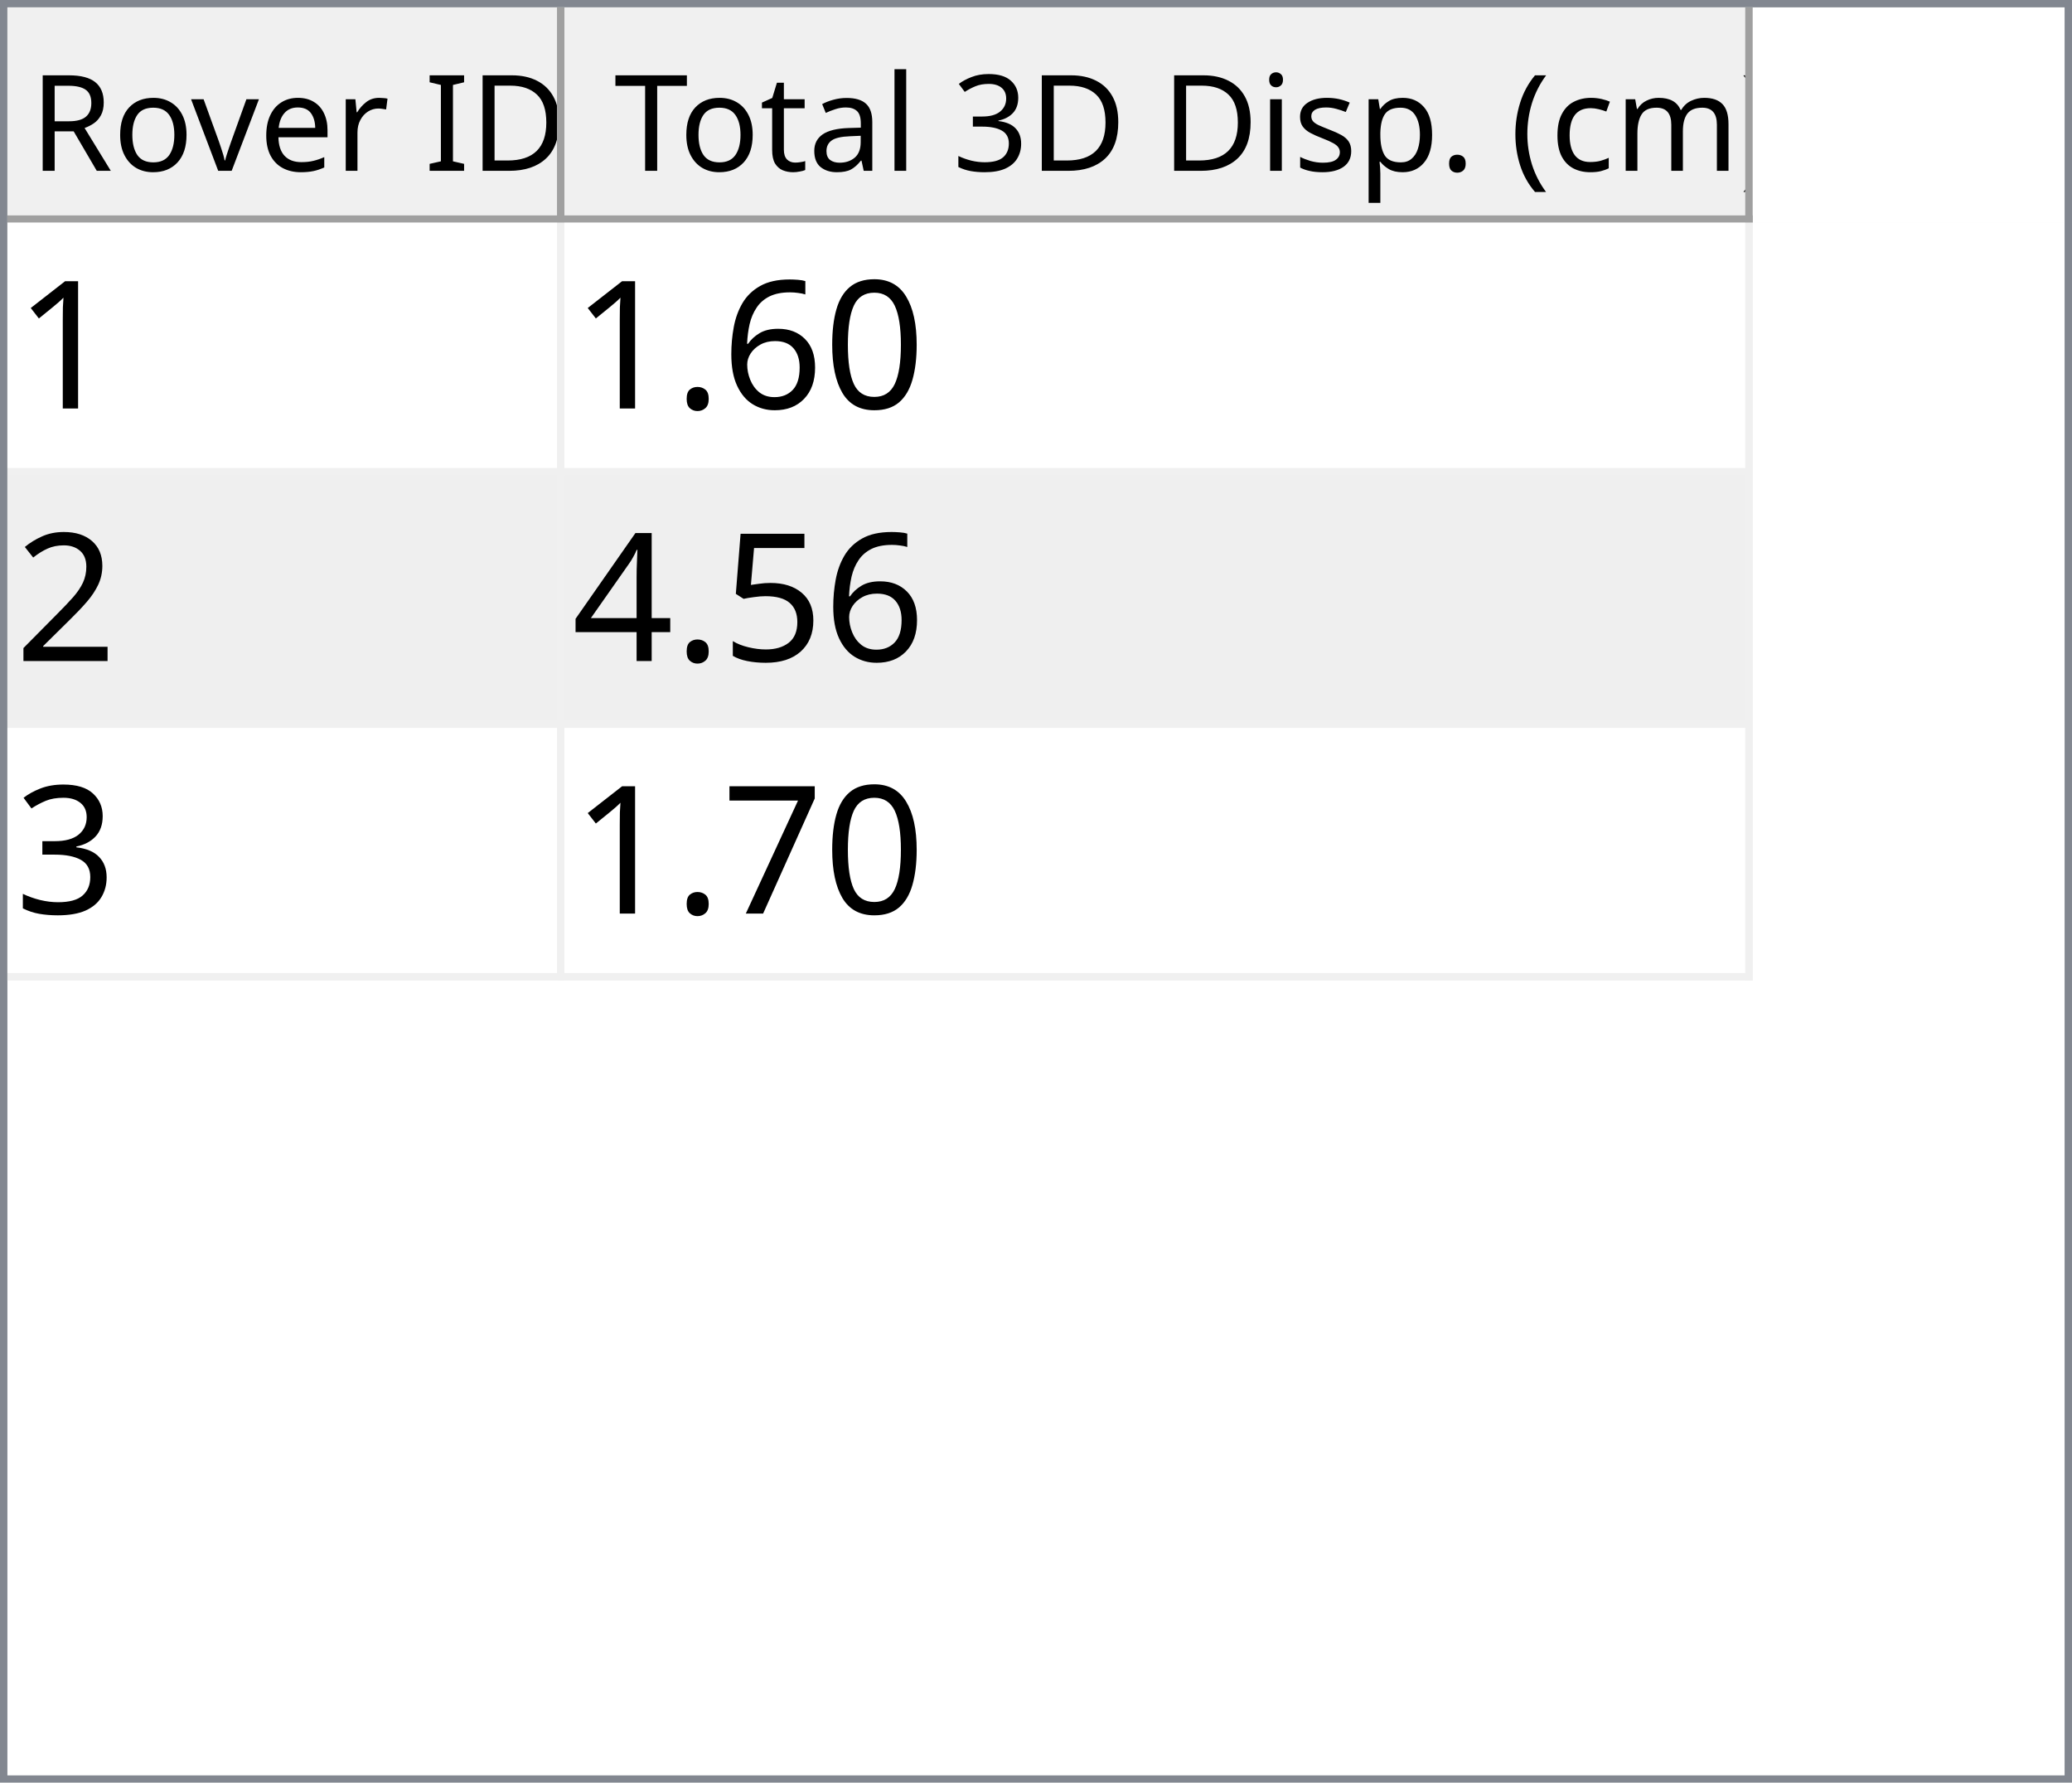
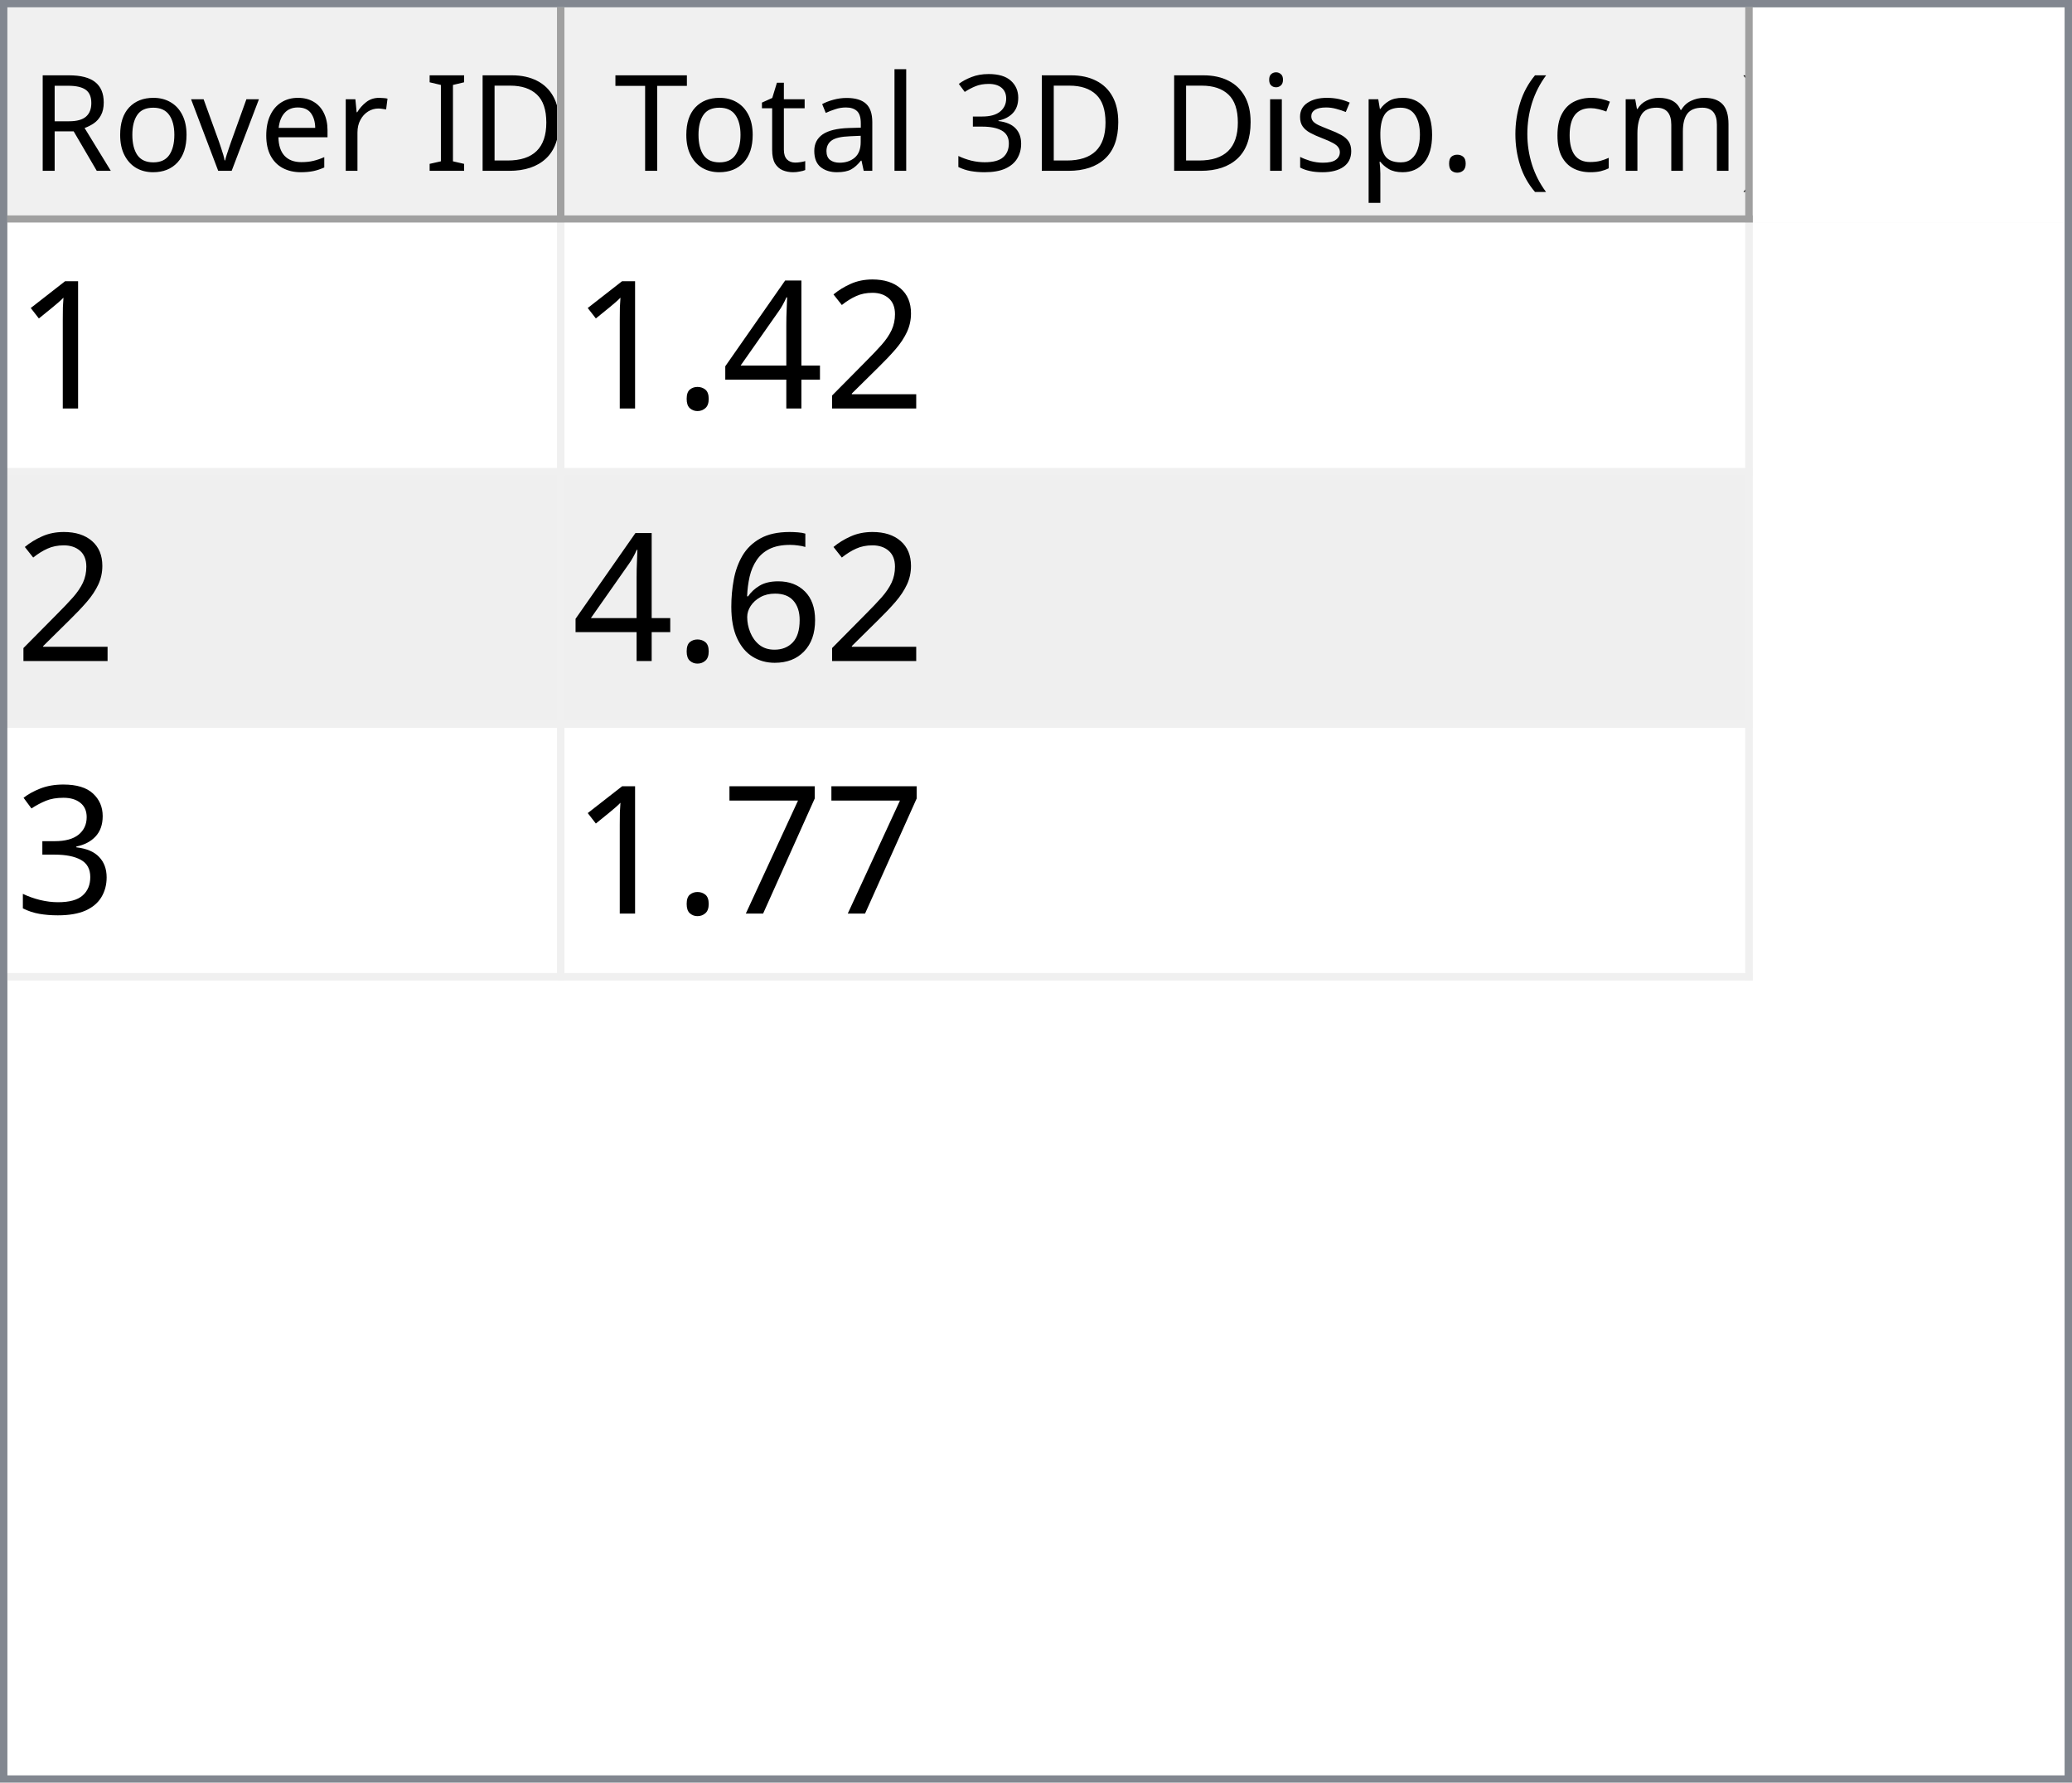
<svg xmlns="http://www.w3.org/2000/svg" style="fill-opacity:1; color-rendering:auto; color-interpolation:auto; text-rendering:auto; stroke:black; stroke-linecap:square; stroke-miterlimit:10; shape-rendering:auto; stroke-opacity:1; fill:black; stroke-dasharray:none; font-weight:normal; stroke-width:1; font-family:'Dialog'; font-style:normal; stroke-linejoin:miter; font-size:12px; stroke-dashoffset:0; image-rendering:auto;" width="279" height="240">
  <defs id="genericDefs" />
  <g>
    <defs id="defs1">
      <clipPath clipPathUnits="userSpaceOnUse" id="clipPath1">
        <path d="M0 0 L279 0 L279 240 L0 240 L0 0 Z" />
      </clipPath>
      <clipPath clipPathUnits="userSpaceOnUse" id="clipPath2">
        <path d="M0 0 L0 240 L279 240 L279 0 Z" />
      </clipPath>
      <clipPath clipPathUnits="userSpaceOnUse" id="clipPath3">
        <path d="M0 0 L0 29 L277 29 L277 0 Z" />
      </clipPath>
      <clipPath clipPathUnits="userSpaceOnUse" id="clipPath4">
        <path d="M0 0 L0 29 L75 29 L75 0 Z" />
      </clipPath>
      <clipPath clipPathUnits="userSpaceOnUse" id="clipPath5">
        <path d="M1 1 L1 28 L74 28 L74 1 Z" />
      </clipPath>
      <clipPath clipPathUnits="userSpaceOnUse" id="clipPath6">
        <path d="M0 0 L0 27 L73 27 L73 0 Z" />
      </clipPath>
      <clipPath clipPathUnits="userSpaceOnUse" id="clipPath7">
        <path d="M-0.5 -0.5 L-0.5 28.5 L74.5 28.5 L74.5 -0.5 Z" />
      </clipPath>
      <clipPath clipPathUnits="userSpaceOnUse" id="clipPath8">
        <path d="M0 0 L0 29 L160 29 L160 0 Z" />
      </clipPath>
      <clipPath clipPathUnits="userSpaceOnUse" id="clipPath9">
        <path d="M1 1 L1 28 L159 28 L159 1 Z" />
      </clipPath>
      <clipPath clipPathUnits="userSpaceOnUse" id="clipPath10">
        <path d="M0 0 L0 27 L158 27 L158 0 Z" />
      </clipPath>
      <clipPath clipPathUnits="userSpaceOnUse" id="clipPath11">
        <path d="M-0.5 -0.5 L-0.5 28.5 L159.5 28.5 L159.5 -0.5 Z" />
      </clipPath>
      <clipPath clipPathUnits="userSpaceOnUse" id="clipPath12">
        <path d="M0 0 L0 209 L277 209 L277 0 Z" />
      </clipPath>
      <clipPath clipPathUnits="userSpaceOnUse" id="clipPath13">
        <path d="M0 0 L0 102 L235 102 L235 0 Z" />
      </clipPath>
      <clipPath clipPathUnits="userSpaceOnUse" id="clipPath14">
        <path d="M-0.5 -0.5 L-0.5 101.5 L234.5 101.5 L234.5 -0.5 Z" />
      </clipPath>
      <clipPath clipPathUnits="userSpaceOnUse" id="clipPath15">
        <path d="M0 0 L0 33 L74 33 L74 0 Z" />
      </clipPath>
      <clipPath clipPathUnits="userSpaceOnUse" id="clipPath16">
        <path d="M0 0 L0 33 L159 33 L159 0 Z" />
      </clipPath>
      <font horiz-adv-x="64.551" id="font1">
        <font-face ascent="107.91" descent="25.098" units-per-em="100" style="font-style:normal; font-family:Segoe UI; font-weight:normal;" />
        <missing-glyph horiz-adv-x="64.551" d="M8.109 0 L8.109 68.266 L56.453 68.266 L56.453 0 L8.109 0 ZM15.328 7.234 L49.219 7.234 L49.219 61.031 L15.328 61.031 L15.328 7.234 Z" />
        <glyph unicode="D" horiz-adv-x="70.117" d="M9.188 0 L9.188 70.016 L28.516 70.016 Q65.531 70.016 65.531 35.891 Q65.531 19.672 55.25 9.836 Q44.969 0 27.734 0 L9.188 0 ZM17.391 62.594 L17.391 7.422 L27.828 7.422 Q41.609 7.422 49.273 14.797 Q56.938 22.172 56.938 35.688 Q56.938 62.594 28.328 62.594 L17.391 62.594 Z" />
        <glyph unicode="I" horiz-adv-x="26.611" d="M17.391 0 L9.188 0 L9.188 70.016 L17.391 70.016 L17.391 0 Z" />
        <glyph unicode=" " horiz-adv-x="27.393" d="" />
        <glyph unicode="r" horiz-adv-x="34.766" d="M34.188 41.891 Q32.078 43.5 28.125 43.5 Q23 43.5 19.555 38.672 Q16.109 33.844 16.109 25.484 L16.109 0 L8.109 0 L8.109 50 L16.109 50 L16.109 39.703 L16.312 39.703 Q18.016 44.969 21.531 47.922 Q25.047 50.875 29.391 50.875 Q32.516 50.875 34.188 50.203 L34.188 41.891 Z" />
        <glyph unicode="e" horiz-adv-x="52.295" d="M48.297 23 L12.984 23 Q13.188 14.656 17.484 10.109 Q21.781 5.562 29.297 5.562 Q37.75 5.562 44.828 11.141 L44.828 3.609 Q38.234 -1.172 27.391 -1.172 Q16.797 -1.172 10.742 5.641 Q4.688 12.453 4.688 24.812 Q4.688 36.469 11.305 43.82 Q17.922 51.172 27.734 51.172 Q37.547 51.172 42.922 44.828 Q48.297 38.484 48.297 27.203 L48.297 23 ZM40.094 29.781 Q40.047 36.719 36.75 40.578 Q33.453 44.438 27.594 44.438 Q21.922 44.438 17.969 40.383 Q14.016 36.328 13.094 29.781 L40.094 29.781 Z" />
        <glyph unicode="v" horiz-adv-x="47.9" d="M47.406 50 L27.484 0 L19.625 0 L0.688 50 L9.469 50 L22.172 13.672 Q23.578 9.672 23.922 6.688 L24.125 6.688 Q24.609 10.453 25.688 13.484 L38.969 50 L47.406 50 Z" />
        <glyph unicode="o" horiz-adv-x="58.594" d="M29 -1.172 Q17.922 -1.172 11.305 5.836 Q4.688 12.844 4.688 24.422 Q4.688 37.016 11.57 44.094 Q18.453 51.172 30.172 51.172 Q41.359 51.172 47.633 44.289 Q53.906 37.406 53.906 25.203 Q53.906 13.234 47.141 6.031 Q40.375 -1.172 29 -1.172 ZM29.594 44.438 Q21.875 44.438 17.383 39.188 Q12.891 33.938 12.891 24.703 Q12.891 15.828 17.43 10.695 Q21.969 5.562 29.594 5.562 Q37.359 5.562 41.531 10.594 Q45.703 15.625 45.703 24.906 Q45.703 34.281 41.531 39.359 Q37.359 44.438 29.594 44.438 Z" />
        <glyph unicode="R" horiz-adv-x="59.814" d="M59.375 0 L49.609 0 L37.891 19.625 Q36.281 22.359 34.766 24.289 Q33.25 26.219 31.664 27.438 Q30.078 28.656 28.25 29.219 Q26.422 29.781 24.125 29.781 L17.391 29.781 L17.391 0 L9.188 0 L9.188 70.016 L30.078 70.016 Q34.672 70.016 38.555 68.867 Q42.438 67.719 45.289 65.375 Q48.141 63.031 49.758 59.547 Q51.375 56.062 51.375 51.375 Q51.375 47.703 50.273 44.656 Q49.172 41.609 47.148 39.211 Q45.125 36.812 42.266 35.133 Q39.406 33.453 35.844 32.516 L35.844 32.328 Q37.594 31.547 38.891 30.547 Q40.188 29.547 41.359 28.18 Q42.531 26.812 43.68 25.078 Q44.828 23.344 46.234 21.047 L59.375 0 ZM17.391 62.594 L17.391 37.203 L28.516 37.203 Q31.594 37.203 34.203 38.133 Q36.812 39.062 38.719 40.797 Q40.625 42.531 41.703 45.047 Q42.781 47.562 42.781 50.688 Q42.781 56.297 39.141 59.445 Q35.5 62.594 28.609 62.594 L17.391 62.594 Z" />
        <glyph unicode=")" horiz-adv-x="30.176" d="M8.297 -15.922 L1.172 -15.922 Q16.406 2.344 16.406 26.812 Q16.406 51.469 1.078 70.016 L8.297 70.016 Q23.531 52.156 23.531 26.703 Q23.531 1.375 8.297 -15.922 Z" />
        <glyph unicode="m" horiz-adv-x="86.133" d="M79.109 0 L71.094 0 L71.094 28.719 Q71.094 37.016 68.531 40.727 Q65.969 44.438 59.906 44.438 Q54.781 44.438 51.195 39.75 Q47.609 35.062 47.609 28.516 L47.609 0 L39.594 0 L39.594 29.688 Q39.594 44.438 28.219 44.438 Q22.953 44.438 19.531 40.016 Q16.109 35.594 16.109 28.516 L16.109 0 L8.109 0 L8.109 50 L16.109 50 L16.109 42.094 L16.312 42.094 Q21.625 51.172 31.844 51.172 Q36.969 51.172 40.773 48.312 Q44.578 45.453 46 40.828 Q51.562 51.172 62.594 51.172 Q79.109 51.172 79.109 30.812 L79.109 0 Z" />
        <glyph unicode="c" horiz-adv-x="46.191" d="M42.188 2.297 Q36.422 -1.172 28.516 -1.172 Q17.828 -1.172 11.258 5.789 Q4.688 12.75 4.688 23.828 Q4.688 36.188 11.766 43.68 Q18.844 51.172 30.672 51.172 Q37.25 51.172 42.281 48.734 L42.281 40.531 Q36.719 44.438 30.375 44.438 Q22.703 44.438 17.797 38.945 Q12.891 33.453 12.891 24.516 Q12.891 15.719 17.508 10.641 Q22.125 5.562 29.891 5.562 Q36.422 5.562 42.188 9.906 L42.188 2.297 Z" />
        <glyph unicode="(" horiz-adv-x="30.176" d="M29.109 -15.922 L21.969 -15.922 Q6.844 1.375 6.844 26.703 Q6.844 52.156 21.969 70.016 L29.203 70.016 Q13.875 51.469 13.875 26.812 Q13.875 2.344 29.109 -15.922 Z" />
        <glyph unicode="." horiz-adv-x="21.68" d="M10.891 -1.078 Q8.641 -1.078 7.055 0.539 Q5.469 2.156 5.469 4.391 Q5.469 6.641 7.055 8.273 Q8.641 9.906 10.891 9.906 Q13.188 9.906 14.797 8.273 Q16.406 6.641 16.406 4.391 Q16.406 2.156 14.797 0.539 Q13.188 -1.078 10.891 -1.078 Z" />
        <glyph unicode="p" horiz-adv-x="58.789" d="M16.312 7.234 L16.109 7.234 L16.109 -23 L8.109 -23 L8.109 50 L16.109 50 L16.109 41.219 L16.312 41.219 Q22.219 51.172 33.594 51.172 Q43.266 51.172 48.688 44.461 Q54.109 37.75 54.109 26.469 Q54.109 13.922 48 6.375 Q41.891 -1.172 31.297 -1.172 Q21.578 -1.172 16.312 7.234 ZM16.109 27.391 L16.109 20.406 Q16.109 14.203 20.141 9.883 Q24.172 5.562 30.375 5.562 Q37.641 5.562 41.773 11.133 Q45.906 16.703 45.906 26.609 Q45.906 34.969 42.047 39.703 Q38.188 44.438 31.594 44.438 Q24.609 44.438 20.359 39.578 Q16.109 34.719 16.109 27.391 Z" />
        <glyph unicode="s" horiz-adv-x="42.432" d="M5.078 1.812 L5.078 10.406 Q11.625 5.562 19.484 5.562 Q30.031 5.562 30.031 12.594 Q30.031 14.594 29.125 15.992 Q28.219 17.391 26.68 18.461 Q25.141 19.531 23.07 20.383 Q21 21.234 18.609 22.172 Q15.281 23.484 12.766 24.828 Q10.25 26.172 8.57 27.859 Q6.891 29.547 6.031 31.695 Q5.172 33.844 5.172 36.719 Q5.172 40.234 6.789 42.945 Q8.406 45.656 11.086 47.484 Q13.766 49.312 17.211 50.242 Q20.656 51.172 24.312 51.172 Q30.812 51.172 35.938 48.922 L35.938 40.828 Q30.422 44.438 23.25 44.438 Q21 44.438 19.195 43.922 Q17.391 43.406 16.094 42.477 Q14.797 41.547 14.086 40.258 Q13.375 38.969 13.375 37.406 Q13.375 35.453 14.086 34.133 Q14.797 32.812 16.164 31.789 Q17.531 30.766 19.484 29.938 Q21.438 29.109 23.922 28.125 Q27.25 26.859 29.883 25.516 Q32.516 24.172 34.375 22.484 Q36.234 20.797 37.234 18.602 Q38.234 16.406 38.234 13.375 Q38.234 9.672 36.602 6.938 Q34.969 4.203 32.234 2.398 Q29.5 0.594 25.93 -0.289 Q22.359 -1.172 18.453 -1.172 Q10.75 -1.172 5.078 1.812 Z" />
        <glyph unicode="i" horiz-adv-x="24.219" d="M12.203 62.703 Q10.062 62.703 8.547 64.164 Q7.031 65.625 7.031 67.875 Q7.031 70.125 8.547 71.609 Q10.062 73.094 12.203 73.094 Q14.406 73.094 15.945 71.609 Q17.484 70.125 17.484 67.875 Q17.484 65.719 15.945 64.211 Q14.406 62.703 12.203 62.703 ZM16.109 0 L8.109 0 L8.109 50 L16.109 50 L16.109 0 Z" />
        <glyph unicode="3" horiz-adv-x="53.906" d="M46.531 19.828 Q46.531 15.094 44.75 11.211 Q42.969 7.328 39.719 4.57 Q36.469 1.812 31.93 0.297 Q27.391 -1.219 21.922 -1.219 Q11.922 -1.219 6 2.594 L6 11.188 Q13.094 5.609 22.219 5.609 Q25.875 5.609 28.828 6.539 Q31.781 7.469 33.906 9.227 Q36.031 10.984 37.18 13.477 Q38.328 15.969 38.328 19.094 Q38.328 32.812 18.797 32.812 L12.984 32.812 L12.984 39.594 L18.5 39.594 Q35.797 39.594 35.797 52.484 Q35.797 64.406 22.609 64.406 Q15.188 64.406 8.688 59.422 L8.688 67.188 Q15.375 71.188 24.609 71.188 Q29 71.188 32.57 69.969 Q36.141 68.75 38.68 66.555 Q41.219 64.359 42.609 61.281 Q44 58.203 44 54.5 Q44 40.672 30.031 36.719 L30.031 36.531 Q33.594 36.141 36.625 34.797 Q39.656 33.453 41.852 31.305 Q44.047 29.156 45.289 26.25 Q46.531 23.344 46.531 19.828 Z" />
        <glyph unicode="l" horiz-adv-x="24.219" d="M16.109 0 L8.109 0 L8.109 74.031 L16.109 74.031 L16.109 0 Z" />
        <glyph unicode="a" horiz-adv-x="50.879" d="M43.891 0 L35.891 0 L35.891 7.812 L35.688 7.812 Q30.469 -1.172 20.312 -1.172 Q12.844 -1.172 8.617 2.781 Q4.391 6.734 4.391 13.281 Q4.391 27.297 20.906 29.594 L35.891 31.688 Q35.891 44.438 25.594 44.438 Q16.547 44.438 9.281 38.281 L9.281 46.484 Q16.656 51.172 26.266 51.172 Q43.891 51.172 43.891 32.516 L43.891 0 ZM35.891 25.297 L23.828 23.641 Q18.266 22.859 15.43 20.875 Q12.594 18.891 12.594 13.875 Q12.594 10.203 15.211 7.883 Q17.828 5.562 22.172 5.562 Q28.125 5.562 32.008 9.742 Q35.891 13.922 35.891 20.312 L35.891 25.297 Z" />
        <glyph unicode="t" horiz-adv-x="33.887" d="M31.297 0.484 Q28.469 -1.078 23.828 -1.078 Q10.688 -1.078 10.688 13.578 L10.688 43.172 L2.094 43.172 L2.094 50 L10.688 50 L10.688 62.203 L18.703 64.797 L18.703 50 L31.297 50 L31.297 43.172 L18.703 43.172 L18.703 14.984 Q18.703 9.969 20.414 7.82 Q22.125 5.672 26.078 5.672 Q29.109 5.672 31.297 7.328 L31.297 0.484 Z" />
        <glyph unicode="T" horiz-adv-x="52.393" d="M50.594 62.594 L30.375 62.594 L30.375 0 L22.172 0 L22.172 62.594 L2 62.594 L2 70.016 L50.594 70.016 L50.594 62.594 Z" />
      </font>
      <font horiz-adv-x="75.0" id="font2">
        <font-face ascent="100.537" descent="21.973" units-per-em="100" style="font-style:normal; font-family:sans-serif; font-weight:normal;" />
        <missing-glyph horiz-adv-x="75.0" d="M12.5 0 L12.5 62.5 L62.5 62.5 L62.5 0 L12.5 0 ZM14.062 1.562 L60.938 1.562 L60.938 60.938 L14.062 60.938 L14.062 1.562 Z" />
        <glyph unicode="1" horiz-adv-x="55.615" d="M37.25 0 L28.469 0 L28.469 56 Q25.297 52.984 20.141 49.953 Q14.984 46.922 10.891 45.406 L10.891 53.906 Q18.266 57.375 23.781 62.305 Q29.297 67.234 31.594 71.875 L37.25 71.875 L37.25 0 Z" />
-         <glyph unicode="0" horiz-adv-x="55.615" d="M4.156 35.297 Q4.156 48 6.766 55.742 Q9.375 63.484 14.523 67.68 Q19.672 71.875 27.484 71.875 Q33.25 71.875 37.594 69.555 Q41.938 67.234 44.773 62.867 Q47.609 58.5 49.219 52.227 Q50.828 45.953 50.828 35.297 Q50.828 22.703 48.242 14.969 Q45.656 7.234 40.508 3.008 Q35.359 -1.219 27.484 -1.219 Q17.141 -1.219 11.234 6.203 Q4.156 15.141 4.156 35.297 ZM13.188 35.297 Q13.188 17.672 17.312 11.836 Q21.438 6 27.484 6 Q33.547 6 37.672 11.859 Q41.797 17.719 41.797 35.297 Q41.797 52.984 37.672 58.789 Q33.547 64.594 27.391 64.594 Q21.344 64.594 17.719 59.469 Q13.188 52.938 13.188 35.297 Z" />
+         <glyph unicode="2" horiz-adv-x="55.615" d="M50.344 8.453 L50.344 0 L3.031 0 Q2.938 3.172 4.047 6.109 Q5.859 10.938 9.836 15.625 Q13.812 20.312 21.344 26.469 Q33.016 36.031 37.117 41.625 Q41.219 47.219 41.219 52.203 Q41.219 57.422 37.477 61.008 Q33.734 64.594 27.734 64.594 Q21.391 64.594 17.578 60.789 Q13.766 56.984 13.719 50.25 L4.688 51.172 Q5.609 61.281 11.664 66.578 Q17.719 71.875 27.938 71.875 Q38.234 71.875 44.242 66.164 Q50.25 60.453 50.25 52 Q50.25 47.703 48.492 43.555 Q46.734 39.406 42.656 34.812 Q38.578 30.219 29.109 22.219 Q21.188 15.578 18.945 13.211 Q16.703 10.844 15.234 8.453 L50.344 8.453 Z" />
+         <glyph unicode="4" horiz-adv-x="55.615" d="M32.328 0 L32.328 17.141 L1.266 17.141 L1.266 25.203 L33.938 71.578 L41.109 71.578 L41.109 25.203 L50.781 25.203 L50.781 17.141 L41.109 17.141 L41.109 0 L32.328 0 ZM32.328 25.203 L32.328 57.469 L9.906 25.203 L32.328 25.203 Z" />
+         <glyph unicode="." horiz-adv-x="27.783" d="M9.078 0 L9.078 10.016 L19.094 10.016 L19.094 0 L9.078 0 Z" />
        <glyph unicode="6" horiz-adv-x="55.615" d="M49.75 54.047 L41.016 53.375 Q39.844 58.547 37.703 60.891 Q34.125 64.656 28.906 64.656 Q24.703 64.656 21.531 62.312 Q17.391 59.281 14.992 53.469 Q12.594 47.656 12.5 36.922 Q15.672 41.75 20.266 44.094 Q24.859 46.438 29.891 46.438 Q38.672 46.438 44.852 39.969 Q51.031 33.5 51.031 23.25 Q51.031 16.5 48.125 10.719 Q45.219 4.938 40.141 1.859 Q35.062 -1.219 28.609 -1.219 Q17.625 -1.219 10.695 6.859 Q3.766 14.938 3.766 33.5 Q3.766 54.25 11.422 63.672 Q18.109 71.875 29.438 71.875 Q37.891 71.875 43.289 67.141 Q48.688 62.406 49.75 54.047 ZM13.875 23.188 Q13.875 18.656 15.797 14.508 Q17.719 10.359 21.188 8.18 Q24.656 6 28.469 6 Q34.031 6 38.039 10.492 Q42.047 14.984 42.047 22.703 Q42.047 30.125 38.086 34.398 Q34.125 38.672 28.125 38.672 Q22.172 38.672 18.023 34.398 Q13.875 30.125 13.875 23.188 Z" />
-         <glyph unicode="." horiz-adv-x="27.783" d="M9.078 0 L9.078 10.016 L19.094 10.016 L19.094 0 L9.078 0 Z" />
-         <glyph unicode="2" horiz-adv-x="55.615" d="M50.344 8.453 L50.344 0 L3.031 0 Q2.938 3.172 4.047 6.109 Q5.859 10.938 9.836 15.625 Q13.812 20.312 21.344 26.469 Q33.016 36.031 37.117 41.625 Q41.219 47.219 41.219 52.203 Q41.219 57.422 37.477 61.008 Q33.734 64.594 27.734 64.594 Q21.391 64.594 17.578 60.789 Q13.766 56.984 13.719 50.25 L4.688 51.172 Q5.609 61.281 11.664 66.578 Q17.719 71.875 27.938 71.875 Q38.234 71.875 44.242 66.164 Q50.25 60.453 50.25 52 Q50.25 47.703 48.492 43.555 Q46.734 39.406 42.656 34.812 Q38.578 30.219 29.109 22.219 Q21.188 15.578 18.945 13.211 Q16.703 10.844 15.234 8.453 L50.344 8.453 Z" />
-         <glyph unicode="5" horiz-adv-x="55.615" d="M4.156 18.75 L13.375 19.531 Q14.406 12.797 18.141 9.398 Q21.875 6 27.156 6 Q33.5 6 37.891 10.789 Q42.281 15.578 42.281 23.484 Q42.281 31 38.062 35.352 Q33.844 39.703 27 39.703 Q22.75 39.703 19.336 37.773 Q15.922 35.844 13.969 32.766 L5.719 33.844 L12.641 70.609 L48.25 70.609 L48.25 62.203 L19.672 62.203 L15.828 42.969 Q22.266 47.469 29.344 47.469 Q38.719 47.469 45.164 40.969 Q51.609 34.469 51.609 24.266 Q51.609 14.547 45.953 7.469 Q39.062 -1.219 27.156 -1.219 Q17.391 -1.219 11.211 4.25 Q5.031 9.719 4.156 18.75 Z" />
-         <glyph unicode="4" horiz-adv-x="55.615" d="M32.328 0 L32.328 17.141 L1.266 17.141 L1.266 25.203 L33.938 71.578 L41.109 71.578 L41.109 25.203 L50.781 25.203 L50.781 17.141 L41.109 17.141 L41.109 0 L32.328 0 ZM32.328 25.203 L32.328 57.469 L9.906 25.203 L32.328 25.203 Z" />
        <glyph unicode="3" horiz-adv-x="55.615" d="M4.203 18.891 L12.984 20.062 Q14.5 12.594 18.141 9.297 Q21.781 6 27 6 Q33.203 6 37.477 10.297 Q41.75 14.594 41.75 20.953 Q41.75 27 37.797 30.93 Q33.844 34.859 27.734 34.859 Q25.25 34.859 21.531 33.891 L22.516 41.609 Q23.391 41.5 23.922 41.5 Q29.547 41.5 34.039 44.43 Q38.531 47.359 38.531 53.469 Q38.531 58.297 35.258 61.477 Q31.984 64.656 26.812 64.656 Q21.688 64.656 18.266 61.43 Q14.844 58.203 13.875 51.766 L5.078 53.328 Q6.688 62.156 12.398 67.016 Q18.109 71.875 26.609 71.875 Q32.469 71.875 37.398 69.359 Q42.328 66.844 44.945 62.5 Q47.562 58.156 47.562 53.266 Q47.562 48.641 45.07 44.828 Q42.578 41.016 37.703 38.766 Q44.047 37.312 47.562 32.695 Q51.078 28.078 51.078 21.141 Q51.078 11.766 44.242 5.25 Q37.406 -1.266 26.953 -1.266 Q17.531 -1.266 11.305 4.352 Q5.078 9.969 4.203 18.891 Z" />
        <glyph unicode="7" horiz-adv-x="55.615" d="M4.734 62.203 L4.734 70.656 L51.078 70.656 L51.078 63.812 Q44.234 56.547 37.523 44.484 Q30.812 32.422 27.156 19.672 Q24.516 10.688 23.781 0 L14.75 0 Q14.891 8.453 18.062 20.414 Q21.234 32.375 27.172 43.484 Q33.109 54.594 39.797 62.203 L4.734 62.203 Z" />
      </font>
    </defs>
    <g style="fill:white; stroke:white;">
      <rect x="0" y="0" width="279" style="clip-path:url(#clipPath1); stroke:none;" height="240" />
    </g>
    <g style="fill:white; text-rendering:optimizeSpeed; color-rendering:optimizeSpeed; image-rendering:optimizeSpeed; shape-rendering:crispEdges; stroke:white; color-interpolation:sRGB;">
      <rect x="0" width="279" height="240" y="0" style="stroke:none;" />
      <path style="stroke:none;" d="M0 240 L279 240 L279 0 L0 0 Z" />
    </g>
    <g style="fill:rgb(240,240,240); font-size:18px; font-family:'Segoe UI'; stroke:rgb(240,240,240);">
      <rect x="0" y="0" width="279" style="clip-path:url(#clipPath2); stroke:none;" height="240" />
    </g>
    <g style="fill:rgb(130,135,144); font-size:18px; font-family:'Segoe UI'; stroke:rgb(130,135,144);">
      <path d="M0 0 L279 0 L279 240 L0 240 L0 0 ZM1 1 L278 1 L278 239 L1 239 L1 1 Z" style="fill-rule:evenodd; clip-path:url(#clipPath2); stroke:none;" />
    </g>
    <g style="fill:white; font-size:18px; font-family:'Segoe UI'; stroke:white;" transform="translate(1,1)">
      <rect x="0" y="0" width="277" style="clip-path:url(#clipPath3); stroke:none;" height="29" />
    </g>
    <g style="fill:rgb(240,240,240); font-size:18px; font-family:'Segoe UI'; stroke:rgb(240,240,240);" transform="translate(1,1)">
      <rect x="0" y="0" width="75" style="clip-path:url(#clipPath4); stroke:none;" height="29" />
    </g>
    <g style="font-family:'Segoe UI'; font-size:18px;" transform="translate(2,2)">
      <text x="2" xml:space="preserve" y="21" style="clip-path:url(#clipPath6); stroke:none;">Rover ID</text>
    </g>
    <g transform="translate(1.5,1.5)" style="fill:rgb(160,160,160); font-size:18px; font-family:'Segoe UI'; stroke:rgb(160,160,160); stroke-linejoin:bevel;">
      <line x1="74" x2="74" y1="0" style="fill:none; clip-path:url(#clipPath7);" y2="28" />
    </g>
    <g transform="matrix(1,0,0,1,1,1) translate(0.5,0.5)" style="fill:rgb(160,160,160); font-size:18px; font-family:'Segoe UI'; stroke:rgb(160,160,160); stroke-linejoin:bevel;">
      <line x1="0" x2="74" y1="28" style="fill:none; clip-path:url(#clipPath7);" y2="28" />
    </g>
    <g style="fill:rgb(240,240,240); font-size:18px; font-family:'Segoe UI'; stroke:rgb(240,240,240);" transform="translate(76,1)">
      <rect x="0" y="0" width="160" style="clip-path:url(#clipPath8); stroke:none;" height="29" />
    </g>
    <g style="font-family:'Segoe UI'; font-size:18px;" transform="translate(77,2)">
      <text x="1" xml:space="preserve" y="21" style="clip-path:url(#clipPath10); stroke:none;"> Total 3D Disp. (cm)</text>
    </g>
    <g transform="translate(76.5,1.5)" style="fill:rgb(160,160,160); font-size:18px; font-family:'Segoe UI'; stroke:rgb(160,160,160); stroke-linejoin:bevel;">
      <line x1="159" x2="159" y1="0" style="fill:none; clip-path:url(#clipPath11);" y2="28" />
    </g>
    <g transform="matrix(1,0,0,1,76,1) translate(0.5,0.5)" style="fill:rgb(160,160,160); font-size:18px; font-family:'Segoe UI'; stroke:rgb(160,160,160); stroke-linejoin:bevel;">
      <line x1="0" x2="159" y1="28" style="fill:none; clip-path:url(#clipPath11);" y2="28" />
    </g>
    <g style="fill:white; font-size:18px; font-family:'Segoe UI'; stroke:white;" transform="translate(1,30)">
      <rect x="0" y="0" width="277" style="clip-path:url(#clipPath12); stroke:none;" height="209" />
    </g>
    <g style="fill:rgb(240,240,240); font-size:24px; font-family:sans-serif; stroke:rgb(240,240,240);" transform="translate(1,30)">
      <rect x="0" y="0" width="235" style="clip-path:url(#clipPath13); stroke:none;" height="102" />
      <line transform="translate(0.5,0.5)" x1="0" x2="234" y1="33" style="clip-path:url(#clipPath14); fill:none; stroke-linejoin:bevel;" y2="33" />
    </g>
    <g transform="matrix(1,0,0,1,1,30) translate(0.5,0.5)" style="fill:rgb(240,240,240); font-size:24px; font-family:sans-serif; stroke:rgb(240,240,240); stroke-linejoin:bevel;">
      <line x1="0" x2="234" y1="67" style="fill:none; clip-path:url(#clipPath14);" y2="67" />
    </g>
    <g transform="matrix(1,0,0,1,1,30) translate(0.5,0.5)" style="fill:rgb(240,240,240); font-size:24px; font-family:sans-serif; stroke:rgb(240,240,240); stroke-linejoin:bevel;">
      <line x1="0" x2="234" y1="101" style="fill:none; clip-path:url(#clipPath14);" y2="101" />
    </g>
    <g transform="matrix(1,0,0,1,1,30) translate(0.5,0.5)" style="fill:rgb(240,240,240); font-size:24px; font-family:sans-serif; stroke:rgb(240,240,240); stroke-linejoin:bevel;">
      <line x1="74" x2="74" y1="0" style="fill:none; clip-path:url(#clipPath14);" y2="101" />
    </g>
    <g transform="matrix(1,0,0,1,1,30) translate(0.5,0.5)" style="fill:rgb(240,240,240); font-size:24px; font-family:sans-serif; stroke:rgb(240,240,240); stroke-linejoin:bevel;">
      <line x1="234" x2="234" y1="0" style="fill:none; clip-path:url(#clipPath14);" y2="101" />
    </g>
    <g style="fill:white; font-size:24px; font-family:sans-serif; stroke:white;" transform="matrix(1,0,0,1,1,30)">
      <rect x="0" y="0" width="74" style="clip-path:url(#clipPath15); stroke:none;" height="33" />
      <text x="1" y="25" style="fill:black; clip-path:url(#clipPath15); stroke:none;" xml:space="preserve">1</text>
    </g>
    <g style="fill:white; font-size:24px; font-family:sans-serif; stroke:white;" transform="matrix(1,0,0,1,1,30) translate(75,0)">
      <rect x="0" y="0" width="159" style="clip-path:url(#clipPath16); stroke:none;" height="33" />
-       <text x="1" y="25" style="fill:black; clip-path:url(#clipPath16); stroke:none;" xml:space="preserve">1.60</text>
+       <text x="1" y="25" style="fill:black; clip-path:url(#clipPath16); stroke:none;" xml:space="preserve">1.42</text>
    </g>
    <g style="fill:rgb(239,239,239); font-size:24px; font-family:sans-serif; stroke:rgb(239,239,239);" transform="matrix(1,0,0,1,1,30) translate(0,34)">
      <rect x="0" y="0" width="74" style="clip-path:url(#clipPath15); stroke:none;" height="33" />
      <text x="1" y="25" style="fill:black; clip-path:url(#clipPath15); stroke:none;" xml:space="preserve">2</text>
    </g>
    <g style="fill:rgb(239,239,239); font-size:24px; font-family:sans-serif; stroke:rgb(239,239,239);" transform="matrix(1,0,0,1,1,30) translate(75,34)">
      <rect x="0" y="0" width="159" style="clip-path:url(#clipPath16); stroke:none;" height="33" />
-       <text x="1" y="25" style="fill:black; clip-path:url(#clipPath16); stroke:none;" xml:space="preserve">4.56</text>
+       <text x="1" y="25" style="fill:black; clip-path:url(#clipPath16); stroke:none;" xml:space="preserve">4.62</text>
    </g>
    <g style="fill:white; font-size:24px; font-family:sans-serif; stroke:white;" transform="matrix(1,0,0,1,1,30) translate(0,68)">
      <rect x="0" y="0" width="74" style="clip-path:url(#clipPath15); stroke:none;" height="33" />
      <text x="1" y="25" style="fill:black; clip-path:url(#clipPath15); stroke:none;" xml:space="preserve">3</text>
    </g>
    <g style="fill:white; font-size:24px; font-family:sans-serif; stroke:white;" transform="matrix(1,0,0,1,1,30) translate(75,68)">
      <rect x="0" y="0" width="159" style="clip-path:url(#clipPath16); stroke:none;" height="33" />
-       <text x="1" y="25" style="fill:black; clip-path:url(#clipPath16); stroke:none;" xml:space="preserve">1.70</text>
+       <text x="1" y="25" style="fill:black; clip-path:url(#clipPath16); stroke:none;" xml:space="preserve">1.77</text>
    </g>
  </g>
</svg>
